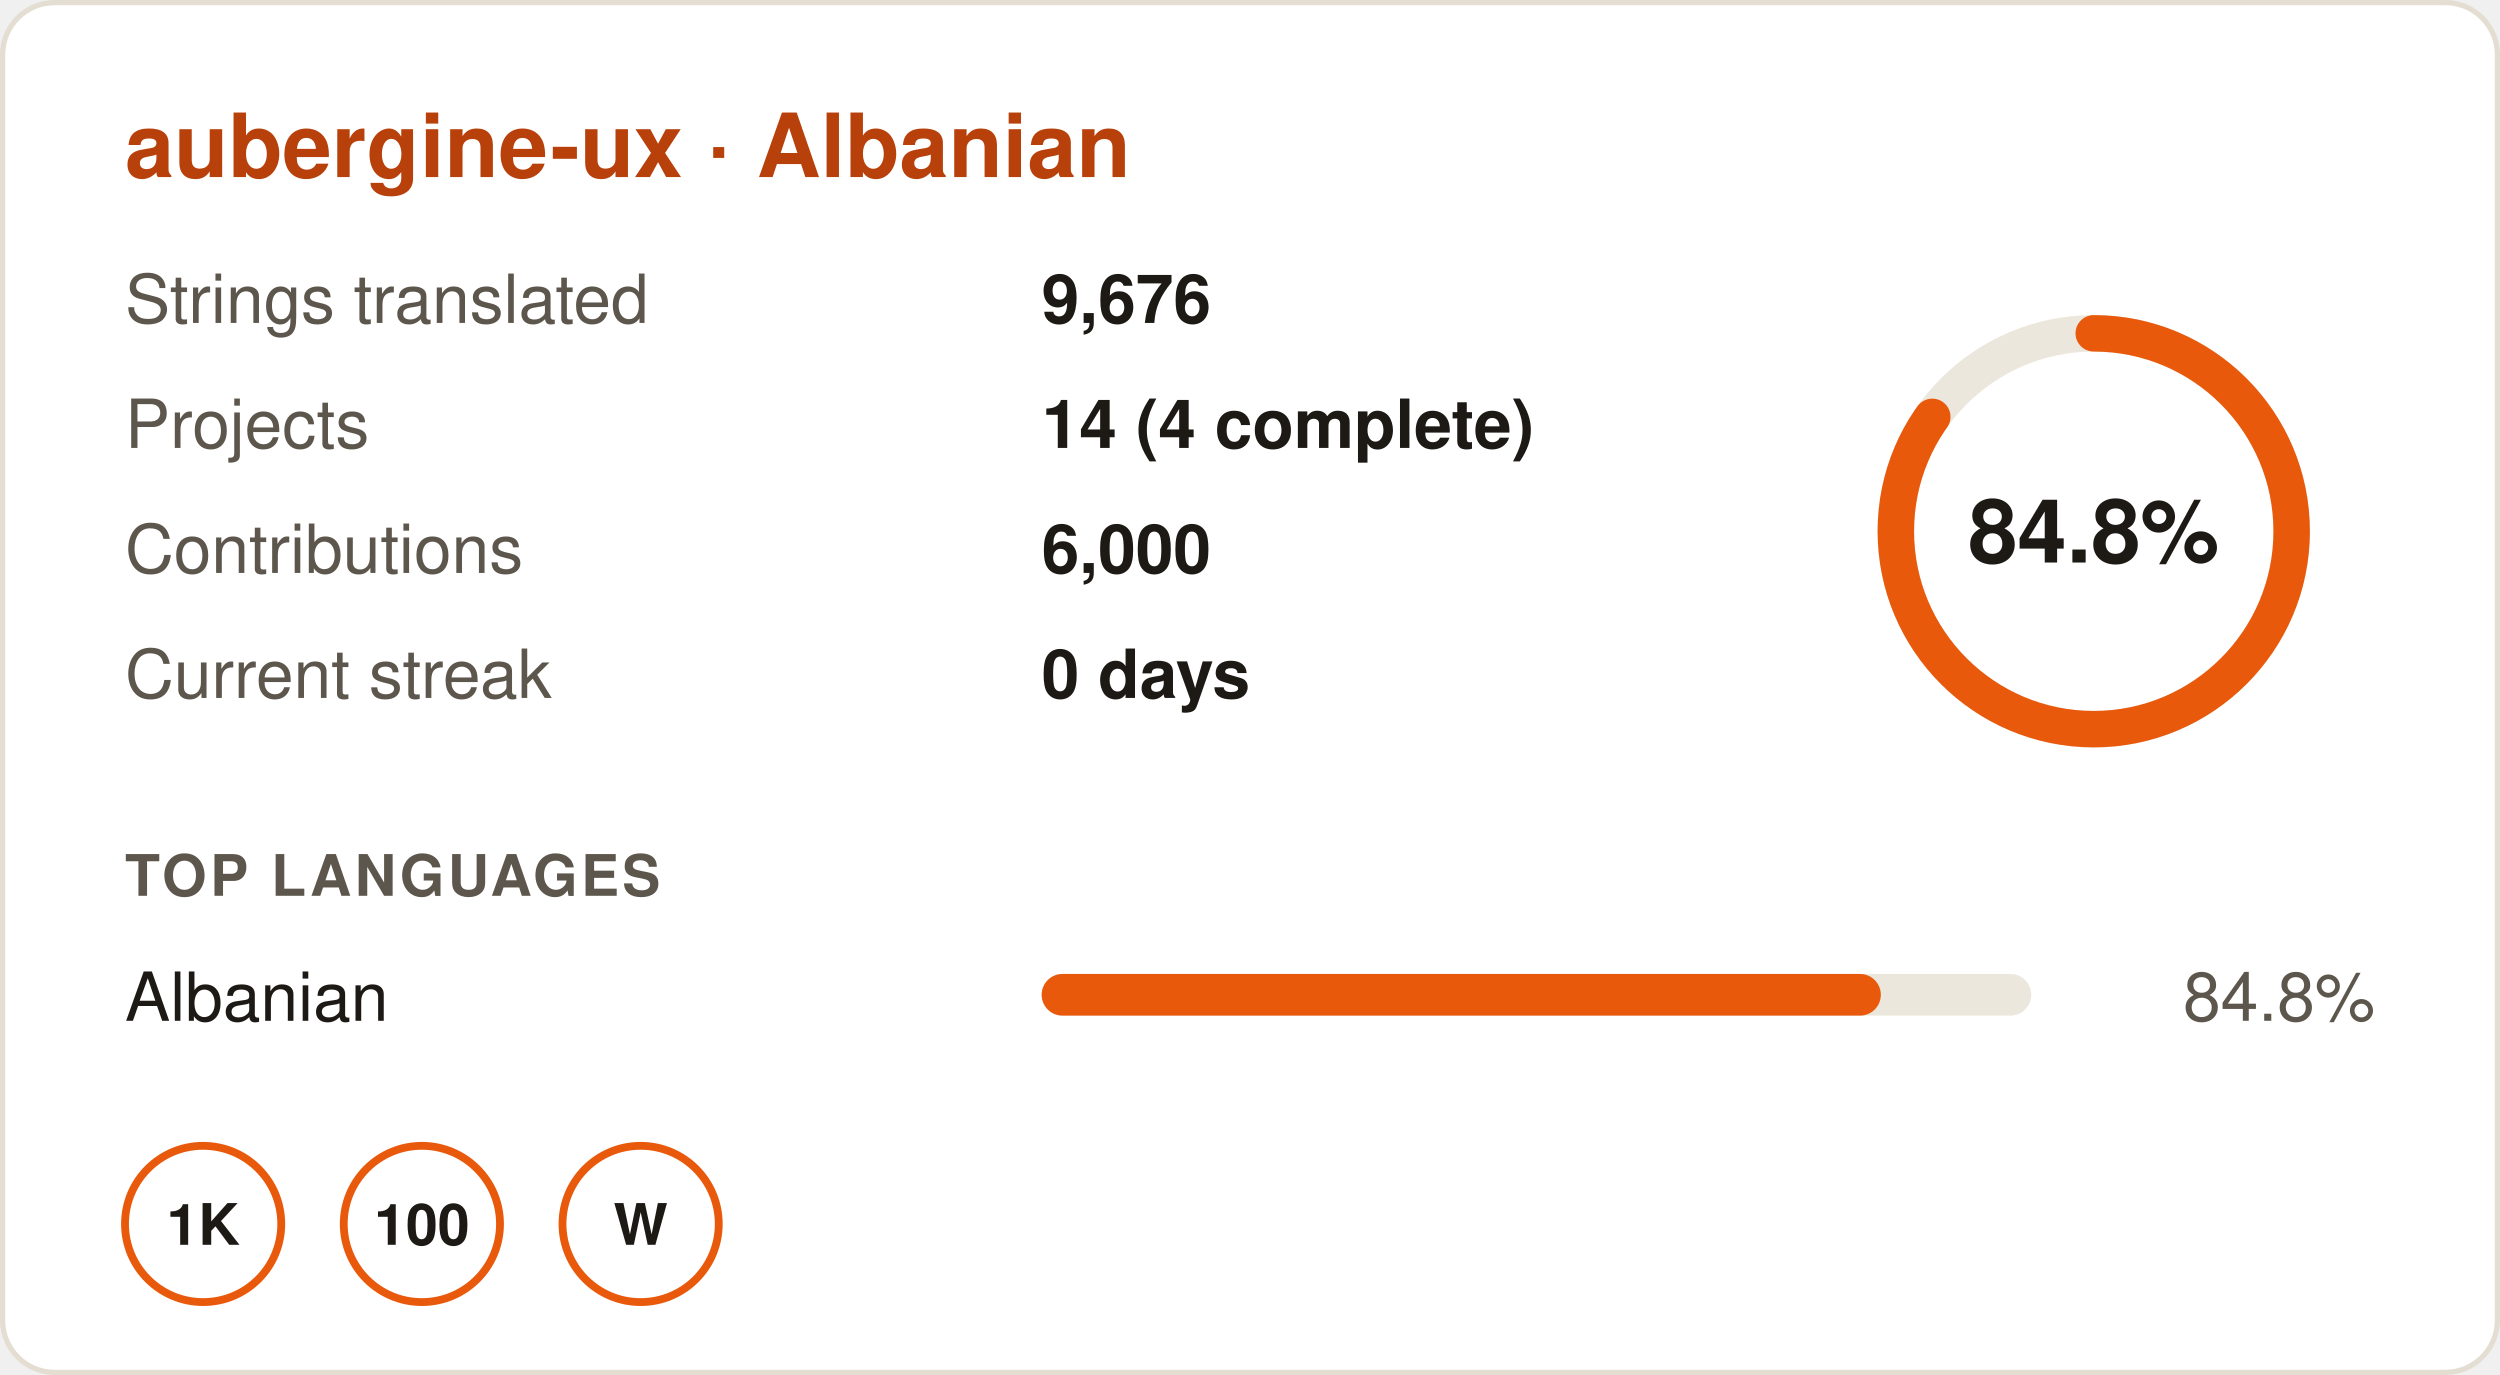
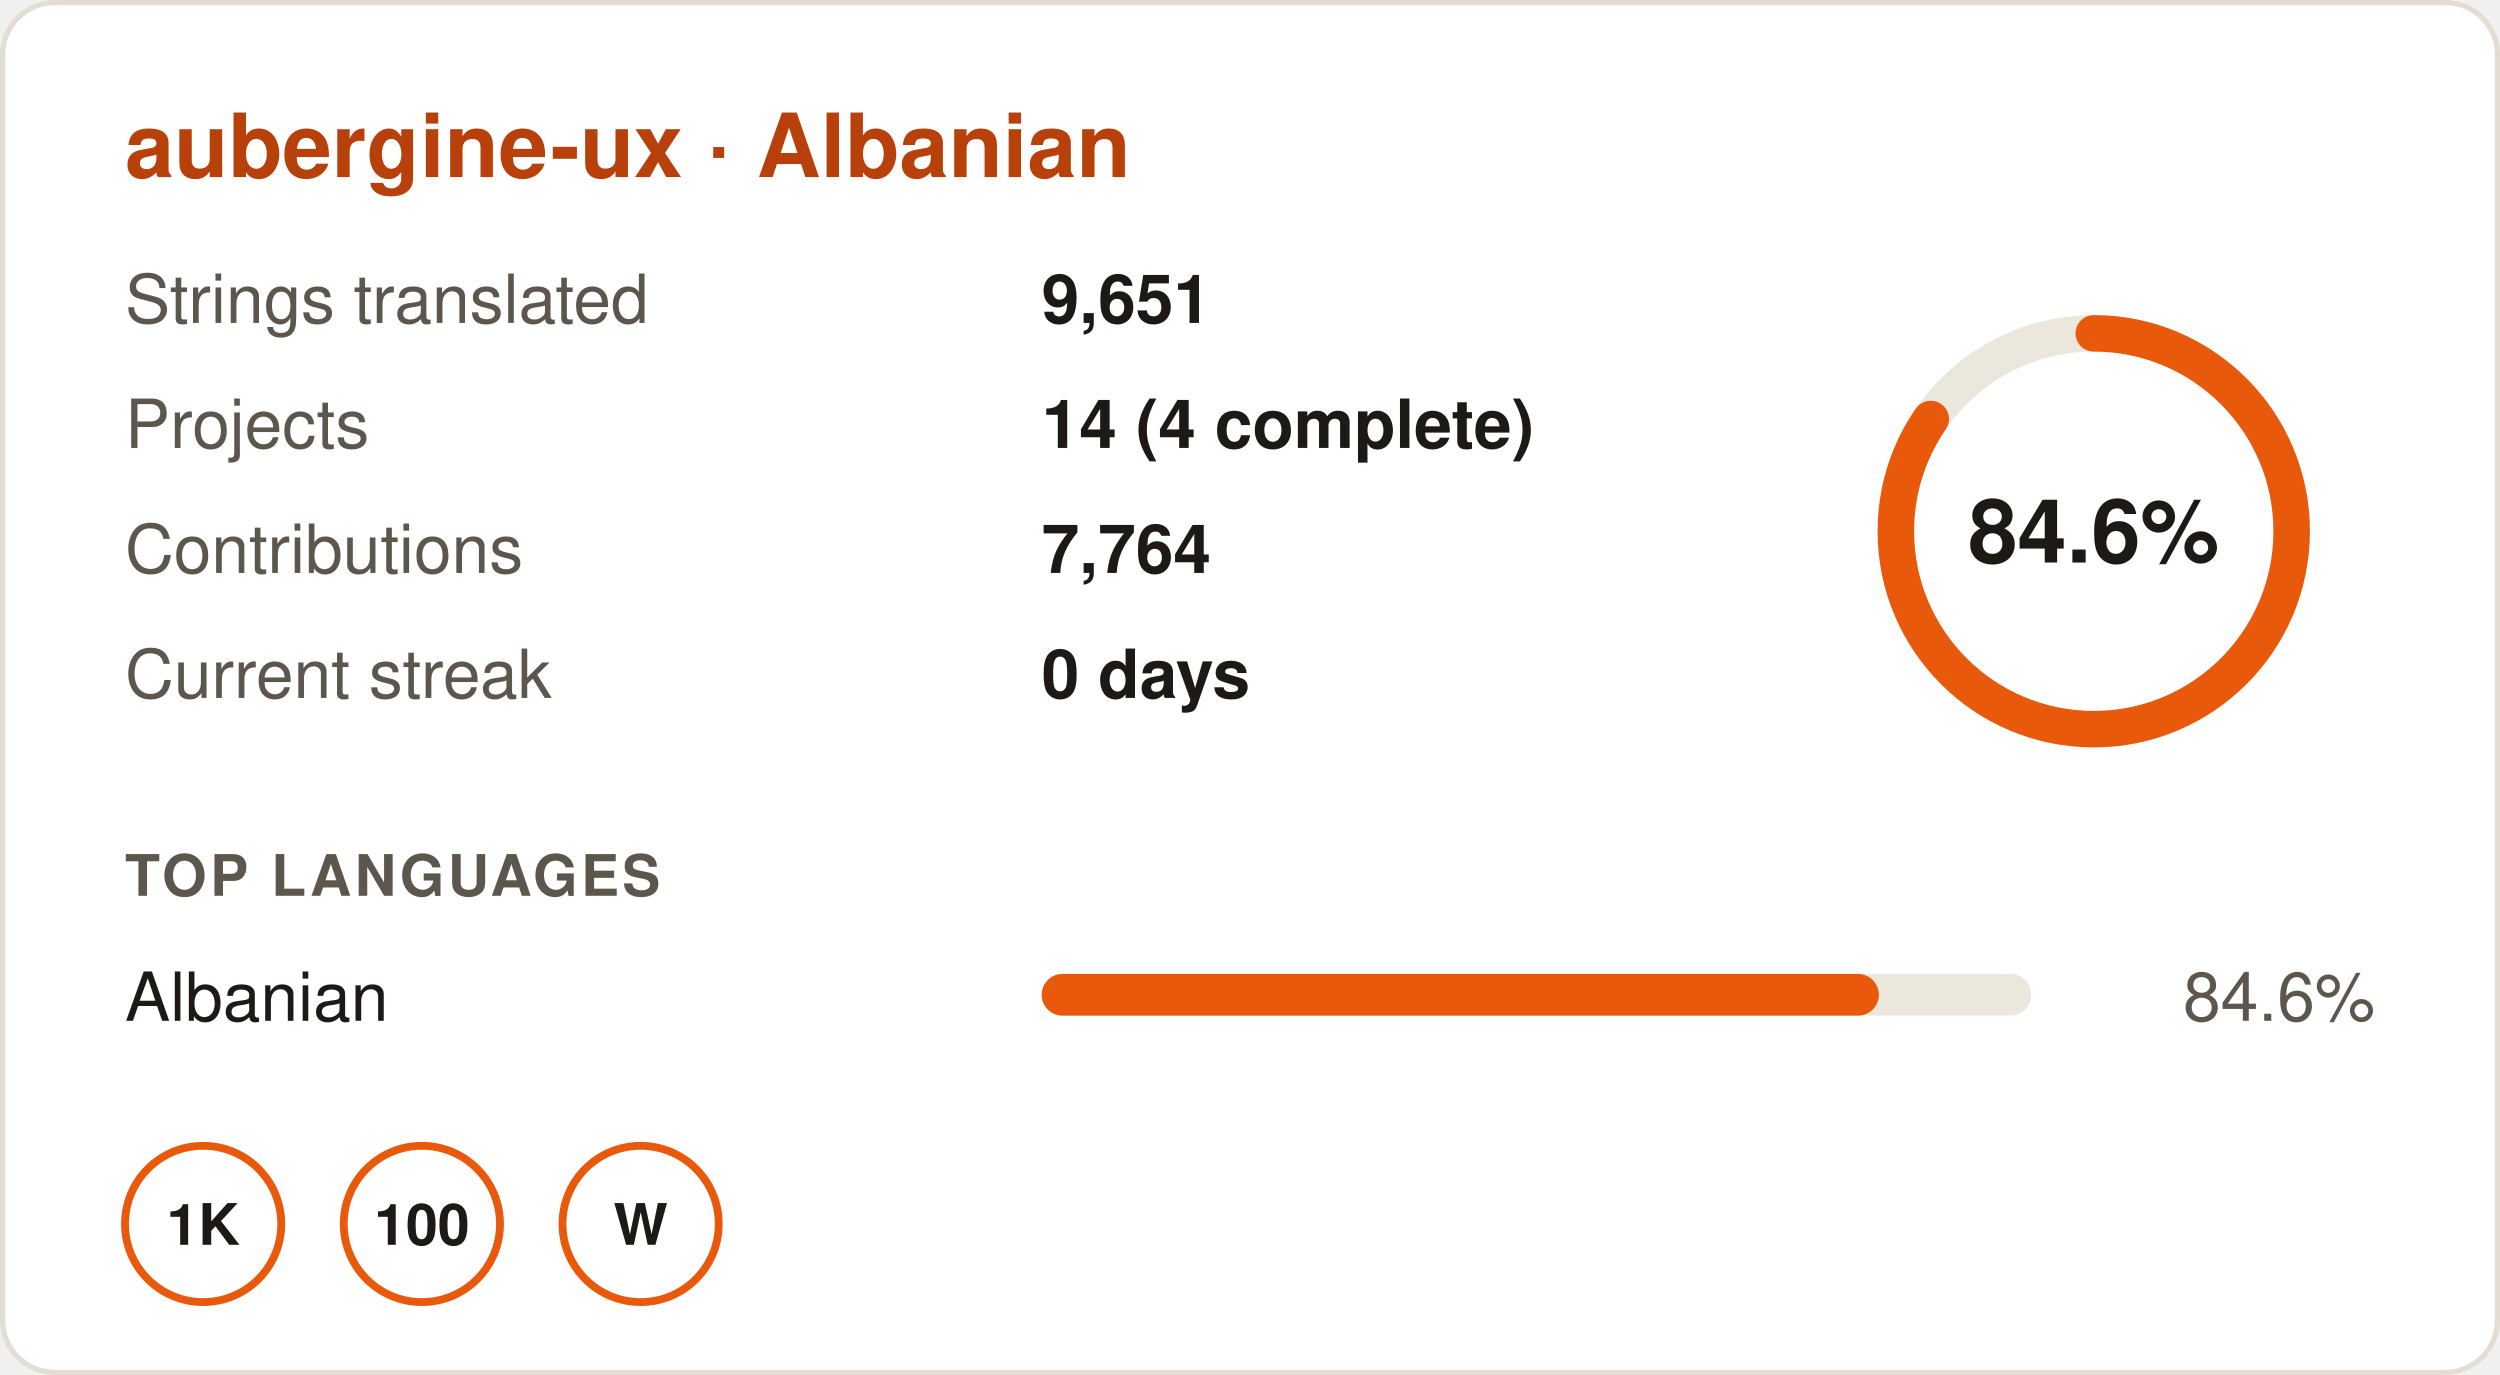
- <svg xmlns="http://www.w3.org/2000/svg" width="480" height="264" viewBox="0 0 480 264" role="img" aria-label="aubergine-ux · Albanian: 84.8% translated, 9,676 strings in 14 projects, 0 day streak">
+ <svg xmlns="http://www.w3.org/2000/svg" width="480" height="264" viewBox="0 0 480 264" role="img" aria-label="aubergine-ux · Albanian: 84.6% translated, 9,651 strings in 14 projects, 0 day streak">
  <rect x="0.5" y="0.5" width="479" height="263" rx="10" fill="#ffffff" stroke="#e3ddd2" />
  <g font-family="-apple-system,BlinkMacSystemFont,'Segoe UI',Helvetica,Arial,sans-serif" font-size="13">
    <text x="24" y="34" font-size="17" font-weight="700" fill="#b8400a">aubergine-ux · Albanian</text>
    <text x="24" y="62" fill="#5d564c">Strings translated</text>
-     <text x="200" y="62" fill="#1d1a16" font-weight="600">9,676</text>
+     <text x="200" y="62" fill="#1d1a16" font-weight="600">9,651</text>
    <text x="24" y="86" fill="#5d564c">Projects</text>
    <text x="200" y="86" fill="#1d1a16" font-weight="600">14 (4 complete)</text>
    <text x="24" y="110" fill="#5d564c">Contributions</text>
-     <text x="200" y="110" fill="#1d1a16" font-weight="600">6,000</text>
+     <text x="200" y="110" fill="#1d1a16" font-weight="600">7,764</text>
    <text x="24" y="134" fill="#5d564c">Current streak</text>
    <text x="200" y="134" fill="#1d1a16" font-weight="600">0 days</text>
    <circle cx="402" cy="102" r="38" fill="none" stroke="#ece7dd" stroke-width="7" />
-     <circle cx="402" cy="102" r="38" fill="none" stroke="#e8590c" stroke-width="7" stroke-linecap="round" stroke-dasharray="202.5 238.8" transform="rotate(-90 402 102)" />
-     <text x="402" y="108" text-anchor="middle" font-size="17" font-weight="700" fill="#1d1a16">84.8%</text>
+     <circle cx="402" cy="102" r="38" fill="none" stroke="#e8590c" stroke-width="7" stroke-linecap="round" stroke-dasharray="202.0 238.8" transform="rotate(-90 402 102)" />
+     <text x="402" y="108" text-anchor="middle" font-size="17" font-weight="700" fill="#1d1a16">84.6%</text>
    <text x="24" y="172" font-size="11" font-weight="700" fill="#5d564c" letter-spacing=".06em">TOP LANGUAGES</text>
    <text x="24" y="196" fill="#1d1a16">Albanian</text>
    <rect x="200" y="187" width="190" height="8" rx="4" fill="#ece7dd" />
-     <rect x="200" y="187" width="161.12" height="8" rx="4" fill="#e8590c" />
-     <text x="456" y="196" text-anchor="end" fill="#5d564c">84.8%</text>
+     <rect x="200" y="187" width="160.74" height="8" rx="4" fill="#e8590c" />
+     <text x="456" y="196" text-anchor="end" fill="#5d564c">84.6%</text>
    <g transform="translate(24 220)">
      <circle cx="15" cy="15" r="15" fill="none" stroke="#e8590c" stroke-width="1.5" />
      <text x="15" y="19" text-anchor="middle" font-size="11" font-weight="700" fill="#1d1a16">1K</text>
    </g>
    <g transform="translate(66 220)">
      <circle cx="15" cy="15" r="15" fill="none" stroke="#e8590c" stroke-width="1.5" />
      <text x="15" y="19" text-anchor="middle" font-size="11" font-weight="700" fill="#1d1a16">100</text>
    </g>
    <g transform="translate(108 220)">
      <circle cx="15" cy="15" r="15" fill="none" stroke="#e8590c" stroke-width="1.5" />
      <text x="15" y="19" text-anchor="middle" font-size="11" font-weight="700" fill="#1d1a16">W</text>
    </g>
  </g>
</svg>
